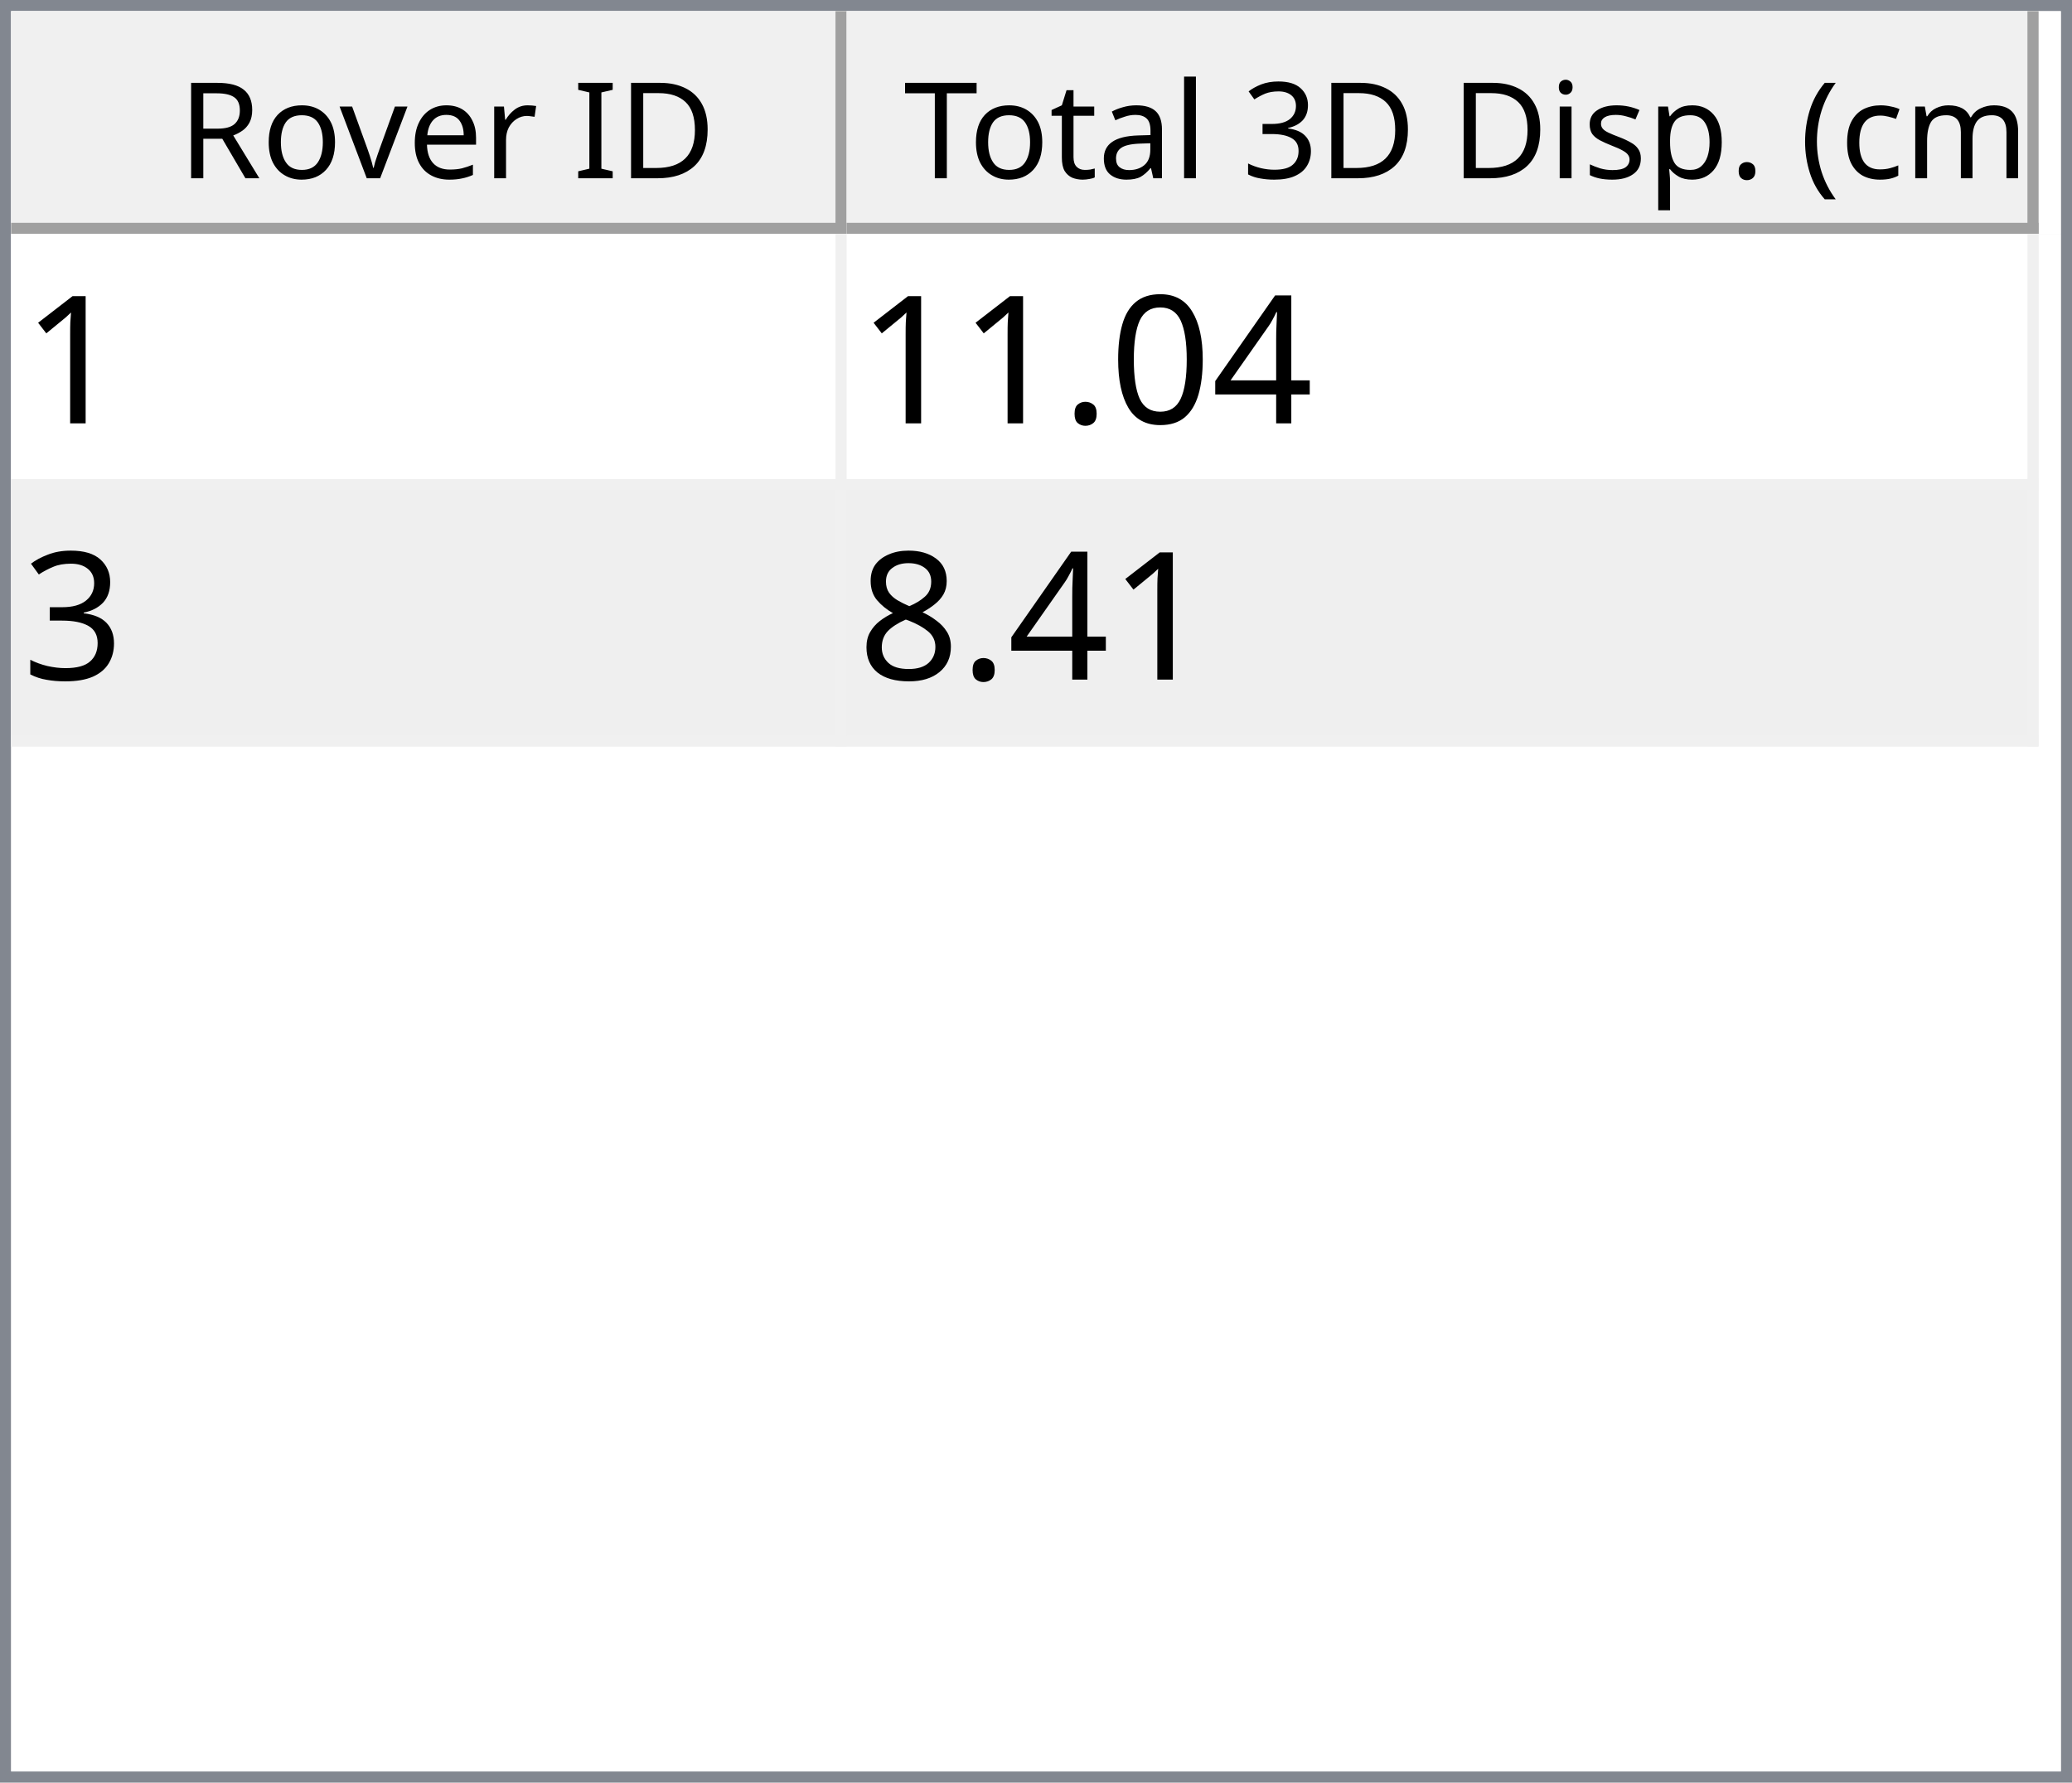
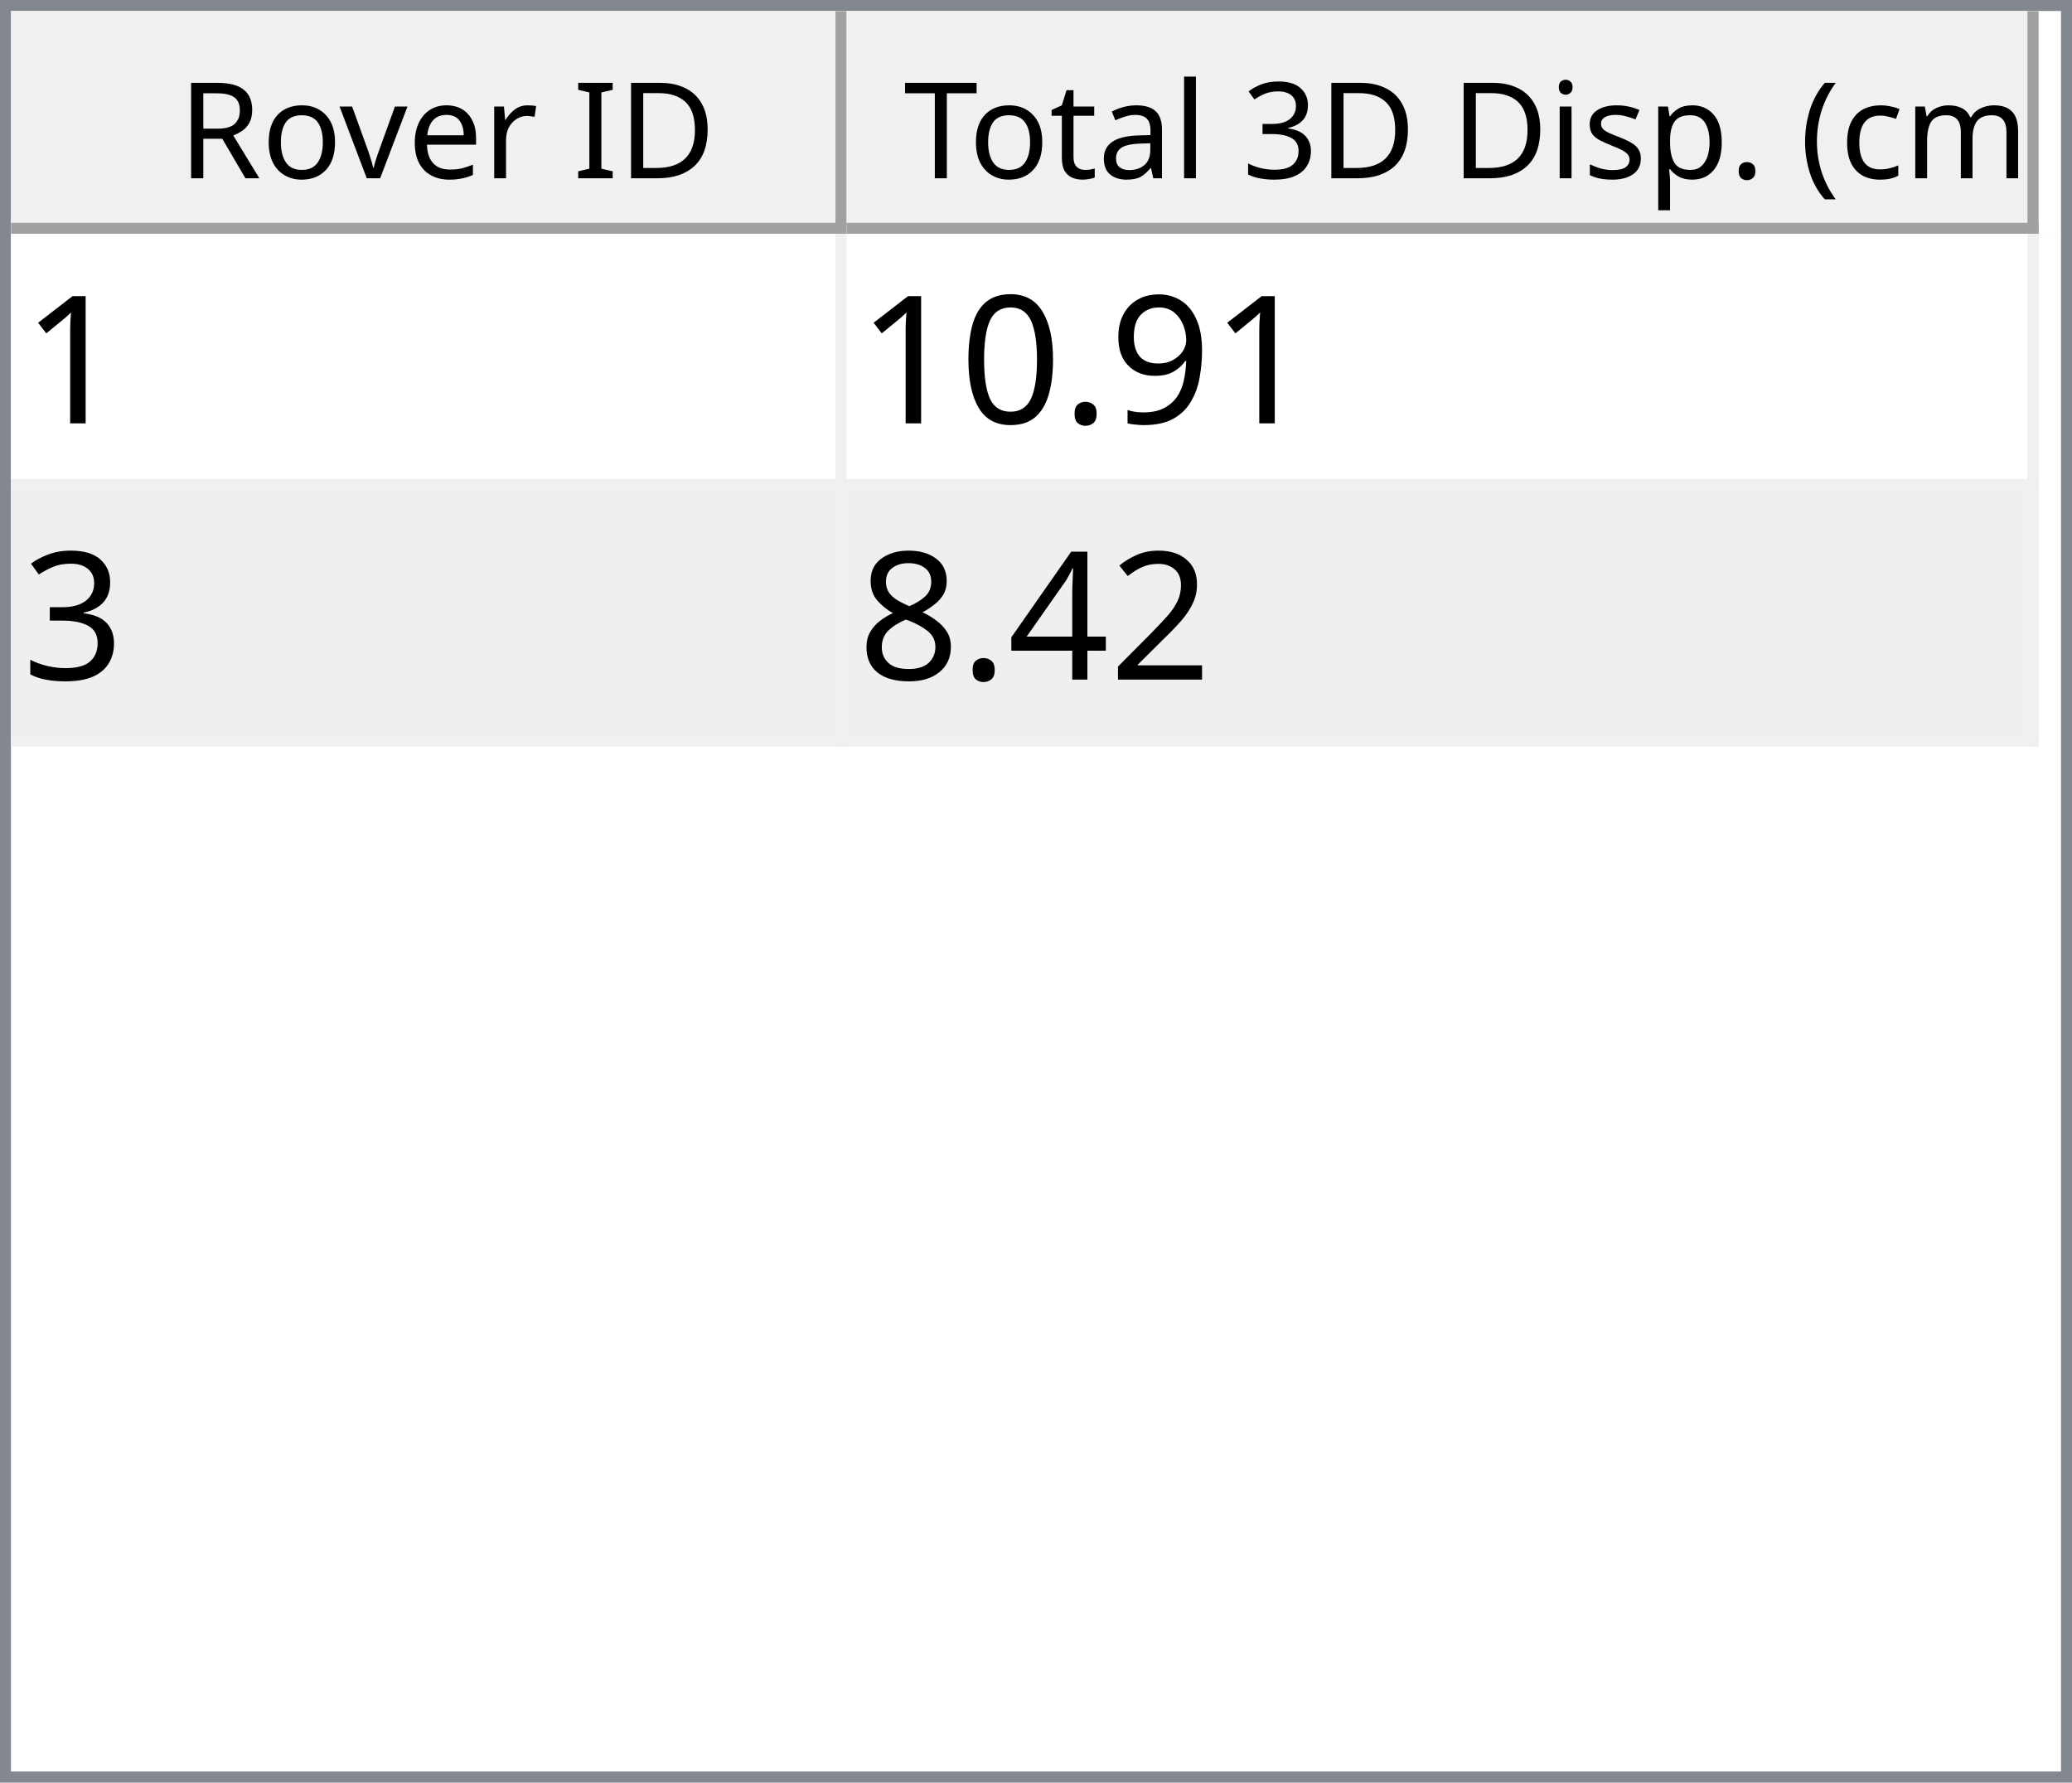
<svg xmlns="http://www.w3.org/2000/svg" style="fill-opacity:1; color-rendering:auto; color-interpolation:auto; text-rendering:auto; stroke:black; stroke-linecap:square; stroke-miterlimit:10; shape-rendering:auto; stroke-opacity:1; fill:black; stroke-dasharray:none; font-weight:normal; stroke-width:1; font-family:'Dialog'; font-style:normal; stroke-linejoin:miter; font-size:12px; stroke-dashoffset:0; image-rendering:auto;" width="186" height="160">
  <defs id="genericDefs" />
  <g>
    <defs id="defs1">
      <clipPath clipPathUnits="userSpaceOnUse" id="clipPath1">
        <path d="M0 0 L186 0 L186 160 L0 160 L0 0 Z" />
      </clipPath>
      <clipPath clipPathUnits="userSpaceOnUse" id="clipPath2">
        <path d="M0 0 L0 160 L186 160 L186 0 Z" />
      </clipPath>
      <clipPath clipPathUnits="userSpaceOnUse" id="clipPath3">
        <path d="M0 0 L0 20 L184 20 L184 0 Z" />
      </clipPath>
      <clipPath clipPathUnits="userSpaceOnUse" id="clipPath4">
        <path d="M0 0 L0 20 L75 20 L75 0 Z" />
      </clipPath>
      <clipPath clipPathUnits="userSpaceOnUse" id="clipPath5">
        <path d="M1 1 L1 19 L74 19 L74 1 Z" />
      </clipPath>
      <clipPath clipPathUnits="userSpaceOnUse" id="clipPath6">
        <path d="M0 0 L0 18 L73 18 L73 0 Z" />
      </clipPath>
      <clipPath clipPathUnits="userSpaceOnUse" id="clipPath7">
        <path d="M-0.5 -0.5 L-0.5 19.5 L74.5 19.5 L74.5 -0.5 Z" />
      </clipPath>
      <clipPath clipPathUnits="userSpaceOnUse" id="clipPath8">
        <path d="M0 0 L0 20 L107 20 L107 0 Z" />
      </clipPath>
      <clipPath clipPathUnits="userSpaceOnUse" id="clipPath9">
        <path d="M1 1 L1 19 L106 19 L106 1 Z" />
      </clipPath>
      <clipPath clipPathUnits="userSpaceOnUse" id="clipPath10">
        <path d="M0 0 L0 18 L105 18 L105 0 Z" />
      </clipPath>
      <clipPath clipPathUnits="userSpaceOnUse" id="clipPath11">
        <path d="M-0.5 -0.5 L-0.5 19.5 L106.5 19.5 L106.5 -0.5 Z" />
      </clipPath>
      <clipPath clipPathUnits="userSpaceOnUse" id="clipPath12">
        <path d="M0 0 L0 138 L184 138 L184 0 Z" />
      </clipPath>
      <clipPath clipPathUnits="userSpaceOnUse" id="clipPath13">
        <path d="M0 0 L0 46 L182 46 L182 0 Z" />
      </clipPath>
      <clipPath clipPathUnits="userSpaceOnUse" id="clipPath14">
        <path d="M-0.5 -0.5 L-0.5 45.5 L181.5 45.5 L181.5 -0.5 Z" />
      </clipPath>
      <clipPath clipPathUnits="userSpaceOnUse" id="clipPath15">
        <path d="M0 0 L0 22 L74 22 L74 0 Z" />
      </clipPath>
      <clipPath clipPathUnits="userSpaceOnUse" id="clipPath16">
        <path d="M0 0 L0 22 L106 22 L106 0 Z" />
      </clipPath>
      <font horiz-adv-x="64.551" id="font1">
        <font-face ascent="107.91" descent="25.098" units-per-em="100" style="font-style:normal; font-family:Segoe UI; font-weight:normal;" />
        <missing-glyph horiz-adv-x="64.551" d="M8.109 0 L8.109 68.266 L56.453 68.266 L56.453 0 L8.109 0 ZM15.328 7.234 L49.219 7.234 L49.219 61.031 L15.328 61.031 L15.328 7.234 Z" />
        <glyph unicode="D" horiz-adv-x="70.117" d="M9.188 0 L9.188 70.016 L28.516 70.016 Q65.531 70.016 65.531 35.891 Q65.531 19.672 55.25 9.836 Q44.969 0 27.734 0 L9.188 0 ZM17.391 62.594 L17.391 7.422 L27.828 7.422 Q41.609 7.422 49.273 14.797 Q56.938 22.172 56.938 35.688 Q56.938 62.594 28.328 62.594 L17.391 62.594 Z" />
        <glyph unicode="I" horiz-adv-x="26.611" d="M17.391 0 L9.188 0 L9.188 70.016 L17.391 70.016 L17.391 0 Z" />
        <glyph unicode=" " horiz-adv-x="27.393" d="" />
        <glyph unicode="r" horiz-adv-x="34.766" d="M34.188 41.891 Q32.078 43.5 28.125 43.5 Q23 43.5 19.555 38.672 Q16.109 33.844 16.109 25.484 L16.109 0 L8.109 0 L8.109 50 L16.109 50 L16.109 39.703 L16.312 39.703 Q18.016 44.969 21.531 47.922 Q25.047 50.875 29.391 50.875 Q32.516 50.875 34.188 50.203 L34.188 41.891 Z" />
        <glyph unicode="e" horiz-adv-x="52.295" d="M48.297 23 L12.984 23 Q13.188 14.656 17.484 10.109 Q21.781 5.562 29.297 5.562 Q37.75 5.562 44.828 11.141 L44.828 3.609 Q38.234 -1.172 27.391 -1.172 Q16.797 -1.172 10.742 5.641 Q4.688 12.453 4.688 24.812 Q4.688 36.469 11.305 43.82 Q17.922 51.172 27.734 51.172 Q37.547 51.172 42.922 44.828 Q48.297 38.484 48.297 27.203 L48.297 23 ZM40.094 29.781 Q40.047 36.719 36.75 40.578 Q33.453 44.438 27.594 44.438 Q21.922 44.438 17.969 40.383 Q14.016 36.328 13.094 29.781 L40.094 29.781 Z" />
        <glyph unicode="v" horiz-adv-x="47.9" d="M47.406 50 L27.484 0 L19.625 0 L0.688 50 L9.469 50 L22.172 13.672 Q23.578 9.672 23.922 6.688 L24.125 6.688 Q24.609 10.453 25.688 13.484 L38.969 50 L47.406 50 Z" />
        <glyph unicode="o" horiz-adv-x="58.594" d="M29 -1.172 Q17.922 -1.172 11.305 5.836 Q4.688 12.844 4.688 24.422 Q4.688 37.016 11.57 44.094 Q18.453 51.172 30.172 51.172 Q41.359 51.172 47.633 44.289 Q53.906 37.406 53.906 25.203 Q53.906 13.234 47.141 6.031 Q40.375 -1.172 29 -1.172 ZM29.594 44.438 Q21.875 44.438 17.383 39.188 Q12.891 33.938 12.891 24.703 Q12.891 15.828 17.43 10.695 Q21.969 5.562 29.594 5.562 Q37.359 5.562 41.531 10.594 Q45.703 15.625 45.703 24.906 Q45.703 34.281 41.531 39.359 Q37.359 44.438 29.594 44.438 Z" />
        <glyph unicode="R" horiz-adv-x="59.814" d="M59.375 0 L49.609 0 L37.891 19.625 Q36.281 22.359 34.766 24.289 Q33.25 26.219 31.664 27.438 Q30.078 28.656 28.25 29.219 Q26.422 29.781 24.125 29.781 L17.391 29.781 L17.391 0 L9.188 0 L9.188 70.016 L30.078 70.016 Q34.672 70.016 38.555 68.867 Q42.438 67.719 45.289 65.375 Q48.141 63.031 49.758 59.547 Q51.375 56.062 51.375 51.375 Q51.375 47.703 50.273 44.656 Q49.172 41.609 47.148 39.211 Q45.125 36.812 42.266 35.133 Q39.406 33.453 35.844 32.516 L35.844 32.328 Q37.594 31.547 38.891 30.547 Q40.188 29.547 41.359 28.18 Q42.531 26.812 43.68 25.078 Q44.828 23.344 46.234 21.047 L59.375 0 ZM17.391 62.594 L17.391 37.203 L28.516 37.203 Q31.594 37.203 34.203 38.133 Q36.812 39.062 38.719 40.797 Q40.625 42.531 41.703 45.047 Q42.781 47.562 42.781 50.688 Q42.781 56.297 39.141 59.445 Q35.5 62.594 28.609 62.594 L17.391 62.594 Z" />
        <glyph unicode=")" horiz-adv-x="30.176" d="M8.297 -15.922 L1.172 -15.922 Q16.406 2.344 16.406 26.812 Q16.406 51.469 1.078 70.016 L8.297 70.016 Q23.531 52.156 23.531 26.703 Q23.531 1.375 8.297 -15.922 Z" />
        <glyph unicode="m" horiz-adv-x="86.133" d="M79.109 0 L71.094 0 L71.094 28.719 Q71.094 37.016 68.531 40.727 Q65.969 44.438 59.906 44.438 Q54.781 44.438 51.195 39.75 Q47.609 35.062 47.609 28.516 L47.609 0 L39.594 0 L39.594 29.688 Q39.594 44.438 28.219 44.438 Q22.953 44.438 19.531 40.016 Q16.109 35.594 16.109 28.516 L16.109 0 L8.109 0 L8.109 50 L16.109 50 L16.109 42.094 L16.312 42.094 Q21.625 51.172 31.844 51.172 Q36.969 51.172 40.773 48.312 Q44.578 45.453 46 40.828 Q51.562 51.172 62.594 51.172 Q79.109 51.172 79.109 30.812 L79.109 0 Z" />
        <glyph unicode="c" horiz-adv-x="46.191" d="M42.188 2.297 Q36.422 -1.172 28.516 -1.172 Q17.828 -1.172 11.258 5.789 Q4.688 12.75 4.688 23.828 Q4.688 36.188 11.766 43.68 Q18.844 51.172 30.672 51.172 Q37.25 51.172 42.281 48.734 L42.281 40.531 Q36.719 44.438 30.375 44.438 Q22.703 44.438 17.797 38.945 Q12.891 33.453 12.891 24.516 Q12.891 15.719 17.508 10.641 Q22.125 5.562 29.891 5.562 Q36.422 5.562 42.188 9.906 L42.188 2.297 Z" />
        <glyph unicode="(" horiz-adv-x="30.176" d="M29.109 -15.922 L21.969 -15.922 Q6.844 1.375 6.844 26.703 Q6.844 52.156 21.969 70.016 L29.203 70.016 Q13.875 51.469 13.875 26.812 Q13.875 2.344 29.109 -15.922 Z" />
        <glyph unicode="." horiz-adv-x="21.68" d="M10.891 -1.078 Q8.641 -1.078 7.055 0.539 Q5.469 2.156 5.469 4.391 Q5.469 6.641 7.055 8.273 Q8.641 9.906 10.891 9.906 Q13.188 9.906 14.797 8.273 Q16.406 6.641 16.406 4.391 Q16.406 2.156 14.797 0.539 Q13.188 -1.078 10.891 -1.078 Z" />
        <glyph unicode="p" horiz-adv-x="58.789" d="M16.312 7.234 L16.109 7.234 L16.109 -23 L8.109 -23 L8.109 50 L16.109 50 L16.109 41.219 L16.312 41.219 Q22.219 51.172 33.594 51.172 Q43.266 51.172 48.688 44.461 Q54.109 37.75 54.109 26.469 Q54.109 13.922 48 6.375 Q41.891 -1.172 31.297 -1.172 Q21.578 -1.172 16.312 7.234 ZM16.109 27.391 L16.109 20.406 Q16.109 14.203 20.141 9.883 Q24.172 5.562 30.375 5.562 Q37.641 5.562 41.773 11.133 Q45.906 16.703 45.906 26.609 Q45.906 34.969 42.047 39.703 Q38.188 44.438 31.594 44.438 Q24.609 44.438 20.359 39.578 Q16.109 34.719 16.109 27.391 Z" />
        <glyph unicode="s" horiz-adv-x="42.432" d="M5.078 1.812 L5.078 10.406 Q11.625 5.562 19.484 5.562 Q30.031 5.562 30.031 12.594 Q30.031 14.594 29.125 15.992 Q28.219 17.391 26.68 18.461 Q25.141 19.531 23.07 20.383 Q21 21.234 18.609 22.172 Q15.281 23.484 12.766 24.828 Q10.25 26.172 8.57 27.859 Q6.891 29.547 6.031 31.695 Q5.172 33.844 5.172 36.719 Q5.172 40.234 6.789 42.945 Q8.406 45.656 11.086 47.484 Q13.766 49.312 17.211 50.242 Q20.656 51.172 24.312 51.172 Q30.812 51.172 35.938 48.922 L35.938 40.828 Q30.422 44.438 23.25 44.438 Q21 44.438 19.195 43.922 Q17.391 43.406 16.094 42.477 Q14.797 41.547 14.086 40.258 Q13.375 38.969 13.375 37.406 Q13.375 35.453 14.086 34.133 Q14.797 32.812 16.164 31.789 Q17.531 30.766 19.484 29.938 Q21.438 29.109 23.922 28.125 Q27.25 26.859 29.883 25.516 Q32.516 24.172 34.375 22.484 Q36.234 20.797 37.234 18.602 Q38.234 16.406 38.234 13.375 Q38.234 9.672 36.602 6.938 Q34.969 4.203 32.234 2.398 Q29.5 0.594 25.93 -0.289 Q22.359 -1.172 18.453 -1.172 Q10.75 -1.172 5.078 1.812 Z" />
        <glyph unicode="i" horiz-adv-x="24.219" d="M12.203 62.703 Q10.062 62.703 8.547 64.164 Q7.031 65.625 7.031 67.875 Q7.031 70.125 8.547 71.609 Q10.062 73.094 12.203 73.094 Q14.406 73.094 15.945 71.609 Q17.484 70.125 17.484 67.875 Q17.484 65.719 15.945 64.211 Q14.406 62.703 12.203 62.703 ZM16.109 0 L8.109 0 L8.109 50 L16.109 50 L16.109 0 Z" />
        <glyph unicode="3" horiz-adv-x="53.906" d="M46.531 19.828 Q46.531 15.094 44.75 11.211 Q42.969 7.328 39.719 4.57 Q36.469 1.812 31.93 0.297 Q27.391 -1.219 21.922 -1.219 Q11.922 -1.219 6 2.594 L6 11.188 Q13.094 5.609 22.219 5.609 Q25.875 5.609 28.828 6.539 Q31.781 7.469 33.906 9.227 Q36.031 10.984 37.18 13.477 Q38.328 15.969 38.328 19.094 Q38.328 32.812 18.797 32.812 L12.984 32.812 L12.984 39.594 L18.5 39.594 Q35.797 39.594 35.797 52.484 Q35.797 64.406 22.609 64.406 Q15.188 64.406 8.688 59.422 L8.688 67.188 Q15.375 71.188 24.609 71.188 Q29 71.188 32.57 69.969 Q36.141 68.75 38.68 66.555 Q41.219 64.359 42.609 61.281 Q44 58.203 44 54.5 Q44 40.672 30.031 36.719 L30.031 36.531 Q33.594 36.141 36.625 34.797 Q39.656 33.453 41.852 31.305 Q44.047 29.156 45.289 26.25 Q46.531 23.344 46.531 19.828 Z" />
        <glyph unicode="l" horiz-adv-x="24.219" d="M16.109 0 L8.109 0 L8.109 74.031 L16.109 74.031 L16.109 0 Z" />
        <glyph unicode="a" horiz-adv-x="50.879" d="M43.891 0 L35.891 0 L35.891 7.812 L35.688 7.812 Q30.469 -1.172 20.312 -1.172 Q12.844 -1.172 8.617 2.781 Q4.391 6.734 4.391 13.281 Q4.391 27.297 20.906 29.594 L35.891 31.688 Q35.891 44.438 25.594 44.438 Q16.547 44.438 9.281 38.281 L9.281 46.484 Q16.656 51.172 26.266 51.172 Q43.891 51.172 43.891 32.516 L43.891 0 ZM35.891 25.297 L23.828 23.641 Q18.266 22.859 15.43 20.875 Q12.594 18.891 12.594 13.875 Q12.594 10.203 15.211 7.883 Q17.828 5.562 22.172 5.562 Q28.125 5.562 32.008 9.742 Q35.891 13.922 35.891 20.312 L35.891 25.297 Z" />
        <glyph unicode="t" horiz-adv-x="33.887" d="M31.297 0.484 Q28.469 -1.078 23.828 -1.078 Q10.688 -1.078 10.688 13.578 L10.688 43.172 L2.094 43.172 L2.094 50 L10.688 50 L10.688 62.203 L18.703 64.797 L18.703 50 L31.297 50 L31.297 43.172 L18.703 43.172 L18.703 14.984 Q18.703 9.969 20.414 7.82 Q22.125 5.672 26.078 5.672 Q29.109 5.672 31.297 7.328 L31.297 0.484 Z" />
        <glyph unicode="T" horiz-adv-x="52.393" d="M50.594 62.594 L30.375 62.594 L30.375 0 L22.172 0 L22.172 62.594 L2 62.594 L2 70.016 L50.594 70.016 L50.594 62.594 Z" />
      </font>
      <font horiz-adv-x="75.0" id="font2">
        <font-face ascent="100.537" descent="21.973" units-per-em="100" style="font-style:normal; font-family:sans-serif; font-weight:normal;" />
        <missing-glyph horiz-adv-x="75.0" d="M12.5 0 L12.5 62.5 L62.5 62.5 L62.5 0 L12.5 0 ZM14.062 1.562 L60.938 1.562 L60.938 60.938 L14.062 60.938 L14.062 1.562 Z" />
        <glyph unicode="1" horiz-adv-x="55.615" d="M37.25 0 L28.469 0 L28.469 56 Q25.297 52.984 20.141 49.953 Q14.984 46.922 10.891 45.406 L10.891 53.906 Q18.266 57.375 23.781 62.305 Q29.297 67.234 31.594 71.875 L37.25 71.875 L37.25 0 Z" />
+         <glyph unicode="9" horiz-adv-x="55.615" d="M5.469 16.547 L13.922 17.328 Q14.984 11.375 18.016 8.688 Q21.047 6 25.781 6 Q29.828 6 32.883 7.859 Q35.938 9.719 37.891 12.82 Q39.844 15.922 41.164 21.195 Q42.484 26.469 42.484 31.938 Q42.484 32.516 42.438 33.688 Q39.797 29.5 35.234 26.883 Q30.672 24.266 25.344 24.266 Q16.453 24.266 10.305 30.711 Q4.156 37.156 4.156 47.703 Q4.156 58.594 10.578 65.234 Q17 71.875 26.656 71.875 Q33.641 71.875 39.43 68.117 Q45.219 64.359 48.219 57.398 Q51.219 50.438 51.219 37.25 Q51.219 23.531 48.242 15.406 Q45.266 7.281 39.383 3.031 Q33.5 -1.219 25.594 -1.219 Q17.188 -1.219 11.867 3.445 Q6.547 8.109 5.469 16.547 ZM41.453 48.141 Q41.453 55.719 37.43 60.156 Q33.406 64.594 27.734 64.594 Q21.875 64.594 17.531 59.812 Q13.188 55.031 13.188 47.406 Q13.188 40.578 17.312 36.305 Q21.438 32.031 27.484 32.031 Q33.594 32.031 37.523 36.305 Q41.453 40.578 41.453 48.141 Z" />
+         <glyph unicode="." horiz-adv-x="27.783" d="M9.078 0 L9.078 10.016 L19.094 10.016 L19.094 0 L9.078 0 Z" />
+         <glyph unicode="0" horiz-adv-x="55.615" d="M4.156 35.297 Q4.156 48 6.766 55.742 Q9.375 63.484 14.523 67.68 Q19.672 71.875 27.484 71.875 Q33.25 71.875 37.594 69.555 Q41.938 67.234 44.773 62.867 Q47.609 58.5 49.219 52.227 Q50.828 45.953 50.828 35.297 Q50.828 22.703 48.242 14.969 Q45.656 7.234 40.508 3.008 Q35.359 -1.219 27.484 -1.219 Q17.141 -1.219 11.234 6.203 Q4.156 15.141 4.156 35.297 ZM13.188 35.297 Q13.188 17.672 17.312 11.836 Q21.438 6 27.484 6 Q33.547 6 37.672 11.859 Q41.797 17.719 41.797 35.297 Q41.797 52.984 37.672 58.789 Q33.547 64.594 27.391 64.594 Q21.344 64.594 17.719 59.469 Q13.188 52.938 13.188 35.297 Z" />
+         <glyph unicode="3" horiz-adv-x="55.615" d="M4.203 18.891 L12.984 20.062 Q14.5 12.594 18.141 9.297 Q21.781 6 27 6 Q33.203 6 37.477 10.297 Q41.75 14.594 41.75 20.953 Q41.75 27 37.797 30.93 Q33.844 34.859 27.734 34.859 Q25.25 34.859 21.531 33.891 L22.516 41.609 Q23.391 41.5 23.922 41.5 Q29.547 41.5 34.039 44.43 Q38.531 47.359 38.531 53.469 Q38.531 58.297 35.258 61.477 Q31.984 64.656 26.812 64.656 Q21.688 64.656 18.266 61.43 Q14.844 58.203 13.875 51.766 L5.078 53.328 Q6.688 62.156 12.398 67.016 Q18.109 71.875 26.609 71.875 Q32.469 71.875 37.398 69.359 Q42.328 66.844 44.945 62.5 Q47.562 58.156 47.562 53.266 Q47.562 48.641 45.07 44.828 Q42.578 41.016 37.703 38.766 Q44.047 37.312 47.562 32.695 Q51.078 28.078 51.078 21.141 Q51.078 11.766 44.242 5.25 Q37.406 -1.266 26.953 -1.266 Q17.531 -1.266 11.305 4.352 Q5.078 9.969 4.203 18.891 Z" />
+         <glyph unicode="2" horiz-adv-x="55.615" d="M50.344 8.453 L50.344 0 L3.031 0 Q2.938 3.172 4.047 6.109 Q5.859 10.938 9.836 15.625 Q13.812 20.312 21.344 26.469 Q33.016 36.031 37.117 41.625 Q41.219 47.219 41.219 52.203 Q41.219 57.422 37.477 61.008 Q33.734 64.594 27.734 64.594 Q21.391 64.594 17.578 60.789 Q13.766 56.984 13.719 50.25 L4.688 51.172 Q5.609 61.281 11.664 66.578 Q17.719 71.875 27.938 71.875 Q38.234 71.875 44.242 66.164 Q50.25 60.453 50.25 52 Q50.25 47.703 48.492 43.555 Q46.734 39.406 42.656 34.812 Q38.578 30.219 29.109 22.219 Q21.188 15.578 18.945 13.211 Q16.703 10.844 15.234 8.453 L50.344 8.453 Z" />
        <glyph unicode="4" horiz-adv-x="55.615" d="M32.328 0 L32.328 17.141 L1.266 17.141 L1.266 25.203 L33.938 71.578 L41.109 71.578 L41.109 25.203 L50.781 25.203 L50.781 17.141 L41.109 17.141 L41.109 0 L32.328 0 ZM32.328 25.203 L32.328 57.469 L9.906 25.203 L32.328 25.203 Z" />
-         <glyph unicode="0" horiz-adv-x="55.615" d="M4.156 35.297 Q4.156 48 6.766 55.742 Q9.375 63.484 14.523 67.68 Q19.672 71.875 27.484 71.875 Q33.25 71.875 37.594 69.555 Q41.938 67.234 44.773 62.867 Q47.609 58.5 49.219 52.227 Q50.828 45.953 50.828 35.297 Q50.828 22.703 48.242 14.969 Q45.656 7.234 40.508 3.008 Q35.359 -1.219 27.484 -1.219 Q17.141 -1.219 11.234 6.203 Q4.156 15.141 4.156 35.297 ZM13.188 35.297 Q13.188 17.672 17.312 11.836 Q21.438 6 27.484 6 Q33.547 6 37.672 11.859 Q41.797 17.719 41.797 35.297 Q41.797 52.984 37.672 58.789 Q33.547 64.594 27.391 64.594 Q21.344 64.594 17.719 59.469 Q13.188 52.938 13.188 35.297 Z" />
-         <glyph unicode="." horiz-adv-x="27.783" d="M9.078 0 L9.078 10.016 L19.094 10.016 L19.094 0 L9.078 0 Z" />
-         <glyph unicode="3" horiz-adv-x="55.615" d="M4.203 18.891 L12.984 20.062 Q14.5 12.594 18.141 9.297 Q21.781 6 27 6 Q33.203 6 37.477 10.297 Q41.75 14.594 41.75 20.953 Q41.75 27 37.797 30.93 Q33.844 34.859 27.734 34.859 Q25.25 34.859 21.531 33.891 L22.516 41.609 Q23.391 41.5 23.922 41.5 Q29.547 41.5 34.039 44.43 Q38.531 47.359 38.531 53.469 Q38.531 58.297 35.258 61.477 Q31.984 64.656 26.812 64.656 Q21.688 64.656 18.266 61.43 Q14.844 58.203 13.875 51.766 L5.078 53.328 Q6.688 62.156 12.398 67.016 Q18.109 71.875 26.609 71.875 Q32.469 71.875 37.398 69.359 Q42.328 66.844 44.945 62.5 Q47.562 58.156 47.562 53.266 Q47.562 48.641 45.07 44.828 Q42.578 41.016 37.703 38.766 Q44.047 37.312 47.562 32.695 Q51.078 28.078 51.078 21.141 Q51.078 11.766 44.242 5.25 Q37.406 -1.266 26.953 -1.266 Q17.531 -1.266 11.305 4.352 Q5.078 9.969 4.203 18.891 Z" />
        <glyph unicode="8" horiz-adv-x="55.615" d="M17.672 38.812 Q12.203 40.828 9.57 44.539 Q6.938 48.25 6.938 53.422 Q6.938 61.234 12.555 66.555 Q18.172 71.875 27.484 71.875 Q36.859 71.875 42.578 66.43 Q48.297 60.984 48.297 53.172 Q48.297 48.188 45.68 44.508 Q43.062 40.828 37.75 38.812 Q44.344 36.672 47.781 31.883 Q51.219 27.094 51.219 20.453 Q51.219 11.281 44.727 5.031 Q38.234 -1.219 27.641 -1.219 Q17.047 -1.219 10.547 5.055 Q4.047 11.328 4.047 20.703 Q4.047 27.688 7.594 32.398 Q11.141 37.109 17.672 38.812 ZM15.922 53.719 Q15.922 48.641 19.195 45.414 Q22.469 42.188 27.688 42.188 Q32.766 42.188 36.016 45.383 Q39.266 48.578 39.266 53.219 Q39.266 58.062 35.914 61.359 Q32.562 64.656 27.594 64.656 Q22.562 64.656 19.242 61.43 Q15.922 58.203 15.922 53.719 ZM13.094 20.656 Q13.094 16.891 14.875 13.375 Q16.656 9.859 20.172 7.93 Q23.688 6 27.734 6 Q34.031 6 38.133 10.055 Q42.234 14.109 42.234 20.359 Q42.234 26.703 38.016 30.859 Q33.797 35.016 27.438 35.016 Q21.234 35.016 17.164 30.914 Q13.094 26.812 13.094 20.656 Z" />
      </font>
    </defs>
    <g style="fill:white; stroke:white;">
      <rect x="0" y="0" width="186" style="clip-path:url(#clipPath1); stroke:none;" height="160" />
    </g>
    <g style="fill:white; text-rendering:optimizeSpeed; color-rendering:optimizeSpeed; image-rendering:optimizeSpeed; shape-rendering:crispEdges; stroke:white; color-interpolation:sRGB;">
      <rect x="0" width="186" height="160" y="0" style="stroke:none;" />
      <path style="stroke:none;" d="M0 160 L186 160 L186 0 L0 0 Z" />
    </g>
    <g style="fill:rgb(240,240,240); font-family:'Segoe UI'; stroke:rgb(240,240,240);">
      <rect x="0" y="0" width="186" style="clip-path:url(#clipPath2); stroke:none;" height="160" />
    </g>
    <g style="fill:rgb(130,135,144); font-family:'Segoe UI'; stroke:rgb(130,135,144);">
      <path d="M0 0 L186 0 L186 160 L0 160 L0 0 ZM1 1 L185 1 L185 159 L1 159 L1 1 Z" style="fill-rule:evenodd; clip-path:url(#clipPath2); stroke:none;" />
    </g>
    <g style="fill:white; font-family:'Segoe UI'; stroke:white;" transform="translate(1,1)">
      <rect x="0" y="0" width="184" style="clip-path:url(#clipPath3); stroke:none;" height="20" />
    </g>
    <g style="fill:rgb(240,240,240); font-family:'Segoe UI'; stroke:rgb(240,240,240);" transform="translate(1,1)">
      <rect x="0" y="0" width="75" style="clip-path:url(#clipPath4); stroke:none;" height="20" />
    </g>
    <g style="font-family:'Segoe UI';" transform="translate(2,2)">
      <text x="14" xml:space="preserve" y="14" style="clip-path:url(#clipPath6); stroke:none;">Rover ID</text>
    </g>
    <g style="fill:rgb(160,160,160); font-family:'Segoe UI'; stroke:rgb(160,160,160); stroke-linejoin:bevel;" transform="translate(1.5,1.5)">
      <line x1="74" x2="74" y1="0" style="fill:none; clip-path:url(#clipPath7);" y2="19" />
    </g>
    <g style="fill:rgb(160,160,160); font-family:'Segoe UI'; stroke:rgb(160,160,160); stroke-linejoin:bevel;" transform="matrix(1,0,0,1,1,1) translate(0.5,0.5)">
      <line x1="0" x2="74" y1="19" style="fill:none; clip-path:url(#clipPath7);" y2="19" />
    </g>
    <g style="fill:rgb(240,240,240); font-family:'Segoe UI'; stroke:rgb(240,240,240);" transform="translate(76,1)">
      <rect x="0" y="0" width="107" style="clip-path:url(#clipPath8); stroke:none;" height="20" />
    </g>
    <g style="font-family:'Segoe UI';" transform="translate(77,2)">
      <text x="1" xml:space="preserve" y="14" style="clip-path:url(#clipPath10); stroke:none;"> Total 3D Disp. (cm)</text>
    </g>
    <g style="fill:rgb(160,160,160); font-family:'Segoe UI'; stroke:rgb(160,160,160); stroke-linejoin:bevel;" transform="translate(76.5,1.5)">
      <line x1="106" x2="106" y1="0" style="fill:none; clip-path:url(#clipPath11);" y2="19" />
    </g>
    <g style="fill:rgb(160,160,160); font-family:'Segoe UI'; stroke:rgb(160,160,160); stroke-linejoin:bevel;" transform="matrix(1,0,0,1,76,1) translate(0.5,0.5)">
      <line x1="0" x2="106" y1="19" style="fill:none; clip-path:url(#clipPath11);" y2="19" />
    </g>
    <g style="fill:white; font-family:'Segoe UI'; stroke:white;" transform="translate(1,21)">
      <rect x="0" y="0" width="184" style="clip-path:url(#clipPath12); stroke:none;" height="138" />
    </g>
    <g style="fill:rgb(240,240,240); font-size:16px; font-family:sans-serif; stroke:rgb(240,240,240);" transform="translate(1,21)">
      <rect x="0" y="0" width="182" style="clip-path:url(#clipPath13); stroke:none;" height="46" />
      <line transform="translate(0.5,0.5)" x1="0" x2="181" y1="22" style="clip-path:url(#clipPath14); fill:none; stroke-linejoin:bevel;" y2="22" />
    </g>
    <g transform="matrix(1,0,0,1,1,21) translate(0.5,0.5)" style="fill:rgb(240,240,240); font-size:16px; font-family:sans-serif; stroke:rgb(240,240,240); stroke-linejoin:bevel;">
      <line x1="0" x2="181" y1="45" style="fill:none; clip-path:url(#clipPath14);" y2="45" />
    </g>
    <g transform="matrix(1,0,0,1,1,21) translate(0.5,0.5)" style="fill:rgb(240,240,240); font-size:16px; font-family:sans-serif; stroke:rgb(240,240,240); stroke-linejoin:bevel;">
      <line x1="74" x2="74" y1="0" style="fill:none; clip-path:url(#clipPath14);" y2="45" />
    </g>
    <g transform="matrix(1,0,0,1,1,21) translate(0.5,0.5)" style="fill:rgb(240,240,240); font-size:16px; font-family:sans-serif; stroke:rgb(240,240,240); stroke-linejoin:bevel;">
      <line x1="181" x2="181" y1="0" style="fill:none; clip-path:url(#clipPath14);" y2="45" />
    </g>
    <g style="fill:white; font-size:16px; font-family:sans-serif; stroke:white;" transform="matrix(1,0,0,1,1,21)">
      <rect x="0" y="0" width="74" style="clip-path:url(#clipPath15); stroke:none;" height="22" />
      <text x="1" y="17" style="fill:black; clip-path:url(#clipPath15); stroke:none;" xml:space="preserve">1</text>
    </g>
    <g style="fill:white; font-size:16px; font-family:sans-serif; stroke:white;" transform="matrix(1,0,0,1,1,21) translate(75,0)">
      <rect x="0" y="0" width="106" style="clip-path:url(#clipPath16); stroke:none;" height="22" />
-       <text x="1" y="17" style="fill:black; clip-path:url(#clipPath16); stroke:none;" xml:space="preserve">11.04</text>
+       <text x="1" y="17" style="fill:black; clip-path:url(#clipPath16); stroke:none;" xml:space="preserve">10.91</text>
    </g>
    <g style="fill:rgb(239,239,239); font-size:16px; font-family:sans-serif; stroke:rgb(239,239,239);" transform="matrix(1,0,0,1,1,21) translate(0,23)">
      <rect x="0" y="0" width="74" style="clip-path:url(#clipPath15); stroke:none;" height="22" />
      <text x="1" y="17" style="fill:black; clip-path:url(#clipPath15); stroke:none;" xml:space="preserve">3</text>
    </g>
    <g style="fill:rgb(239,239,239); font-size:16px; font-family:sans-serif; stroke:rgb(239,239,239);" transform="matrix(1,0,0,1,1,21) translate(75,23)">
      <rect x="0" y="0" width="106" style="clip-path:url(#clipPath16); stroke:none;" height="22" />
-       <text x="1" y="17" style="fill:black; clip-path:url(#clipPath16); stroke:none;" xml:space="preserve">8.41</text>
+       <text x="1" y="17" style="fill:black; clip-path:url(#clipPath16); stroke:none;" xml:space="preserve">8.42</text>
    </g>
  </g>
</svg>
